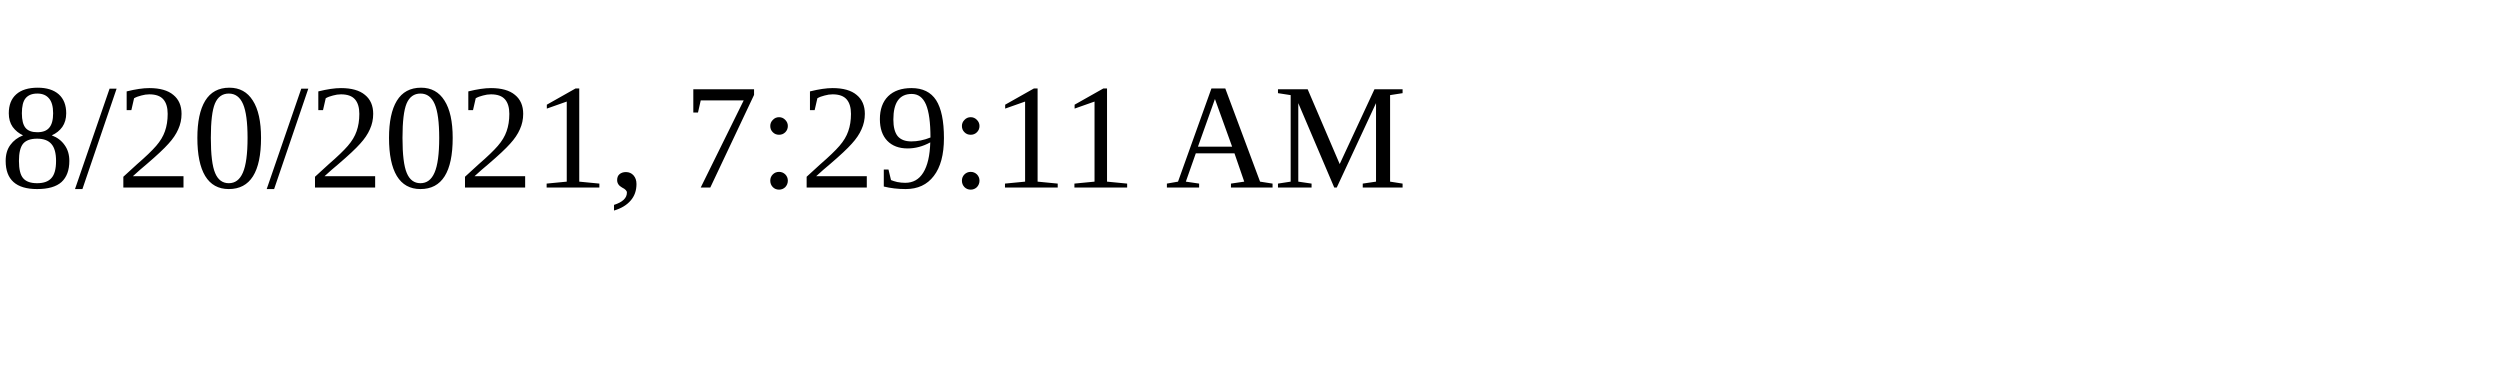
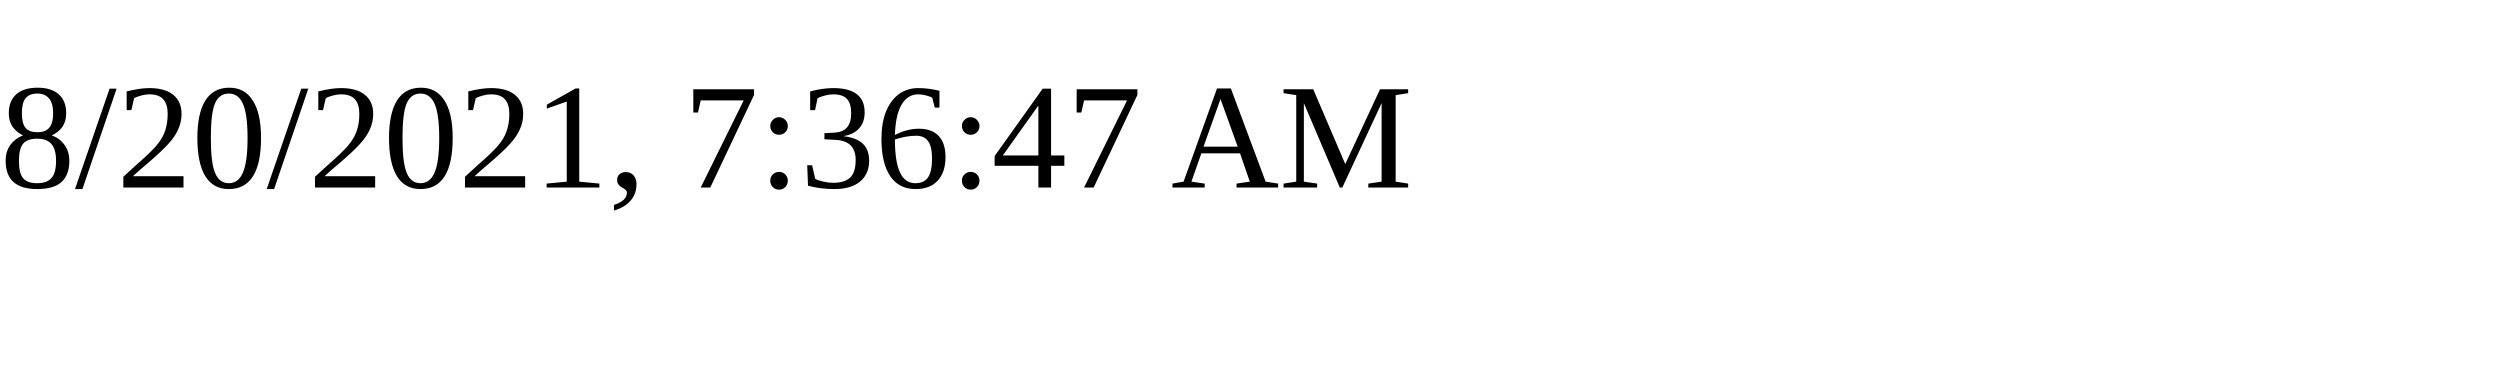
<svg xmlns="http://www.w3.org/2000/svg" height="30" width="200">
-   <text x="0" y="15">8/20/2021, 7:29:11 AM</text>
+   <text x="0" y="15">8/20/2021, 7:36:47 AM</text>
</svg>
